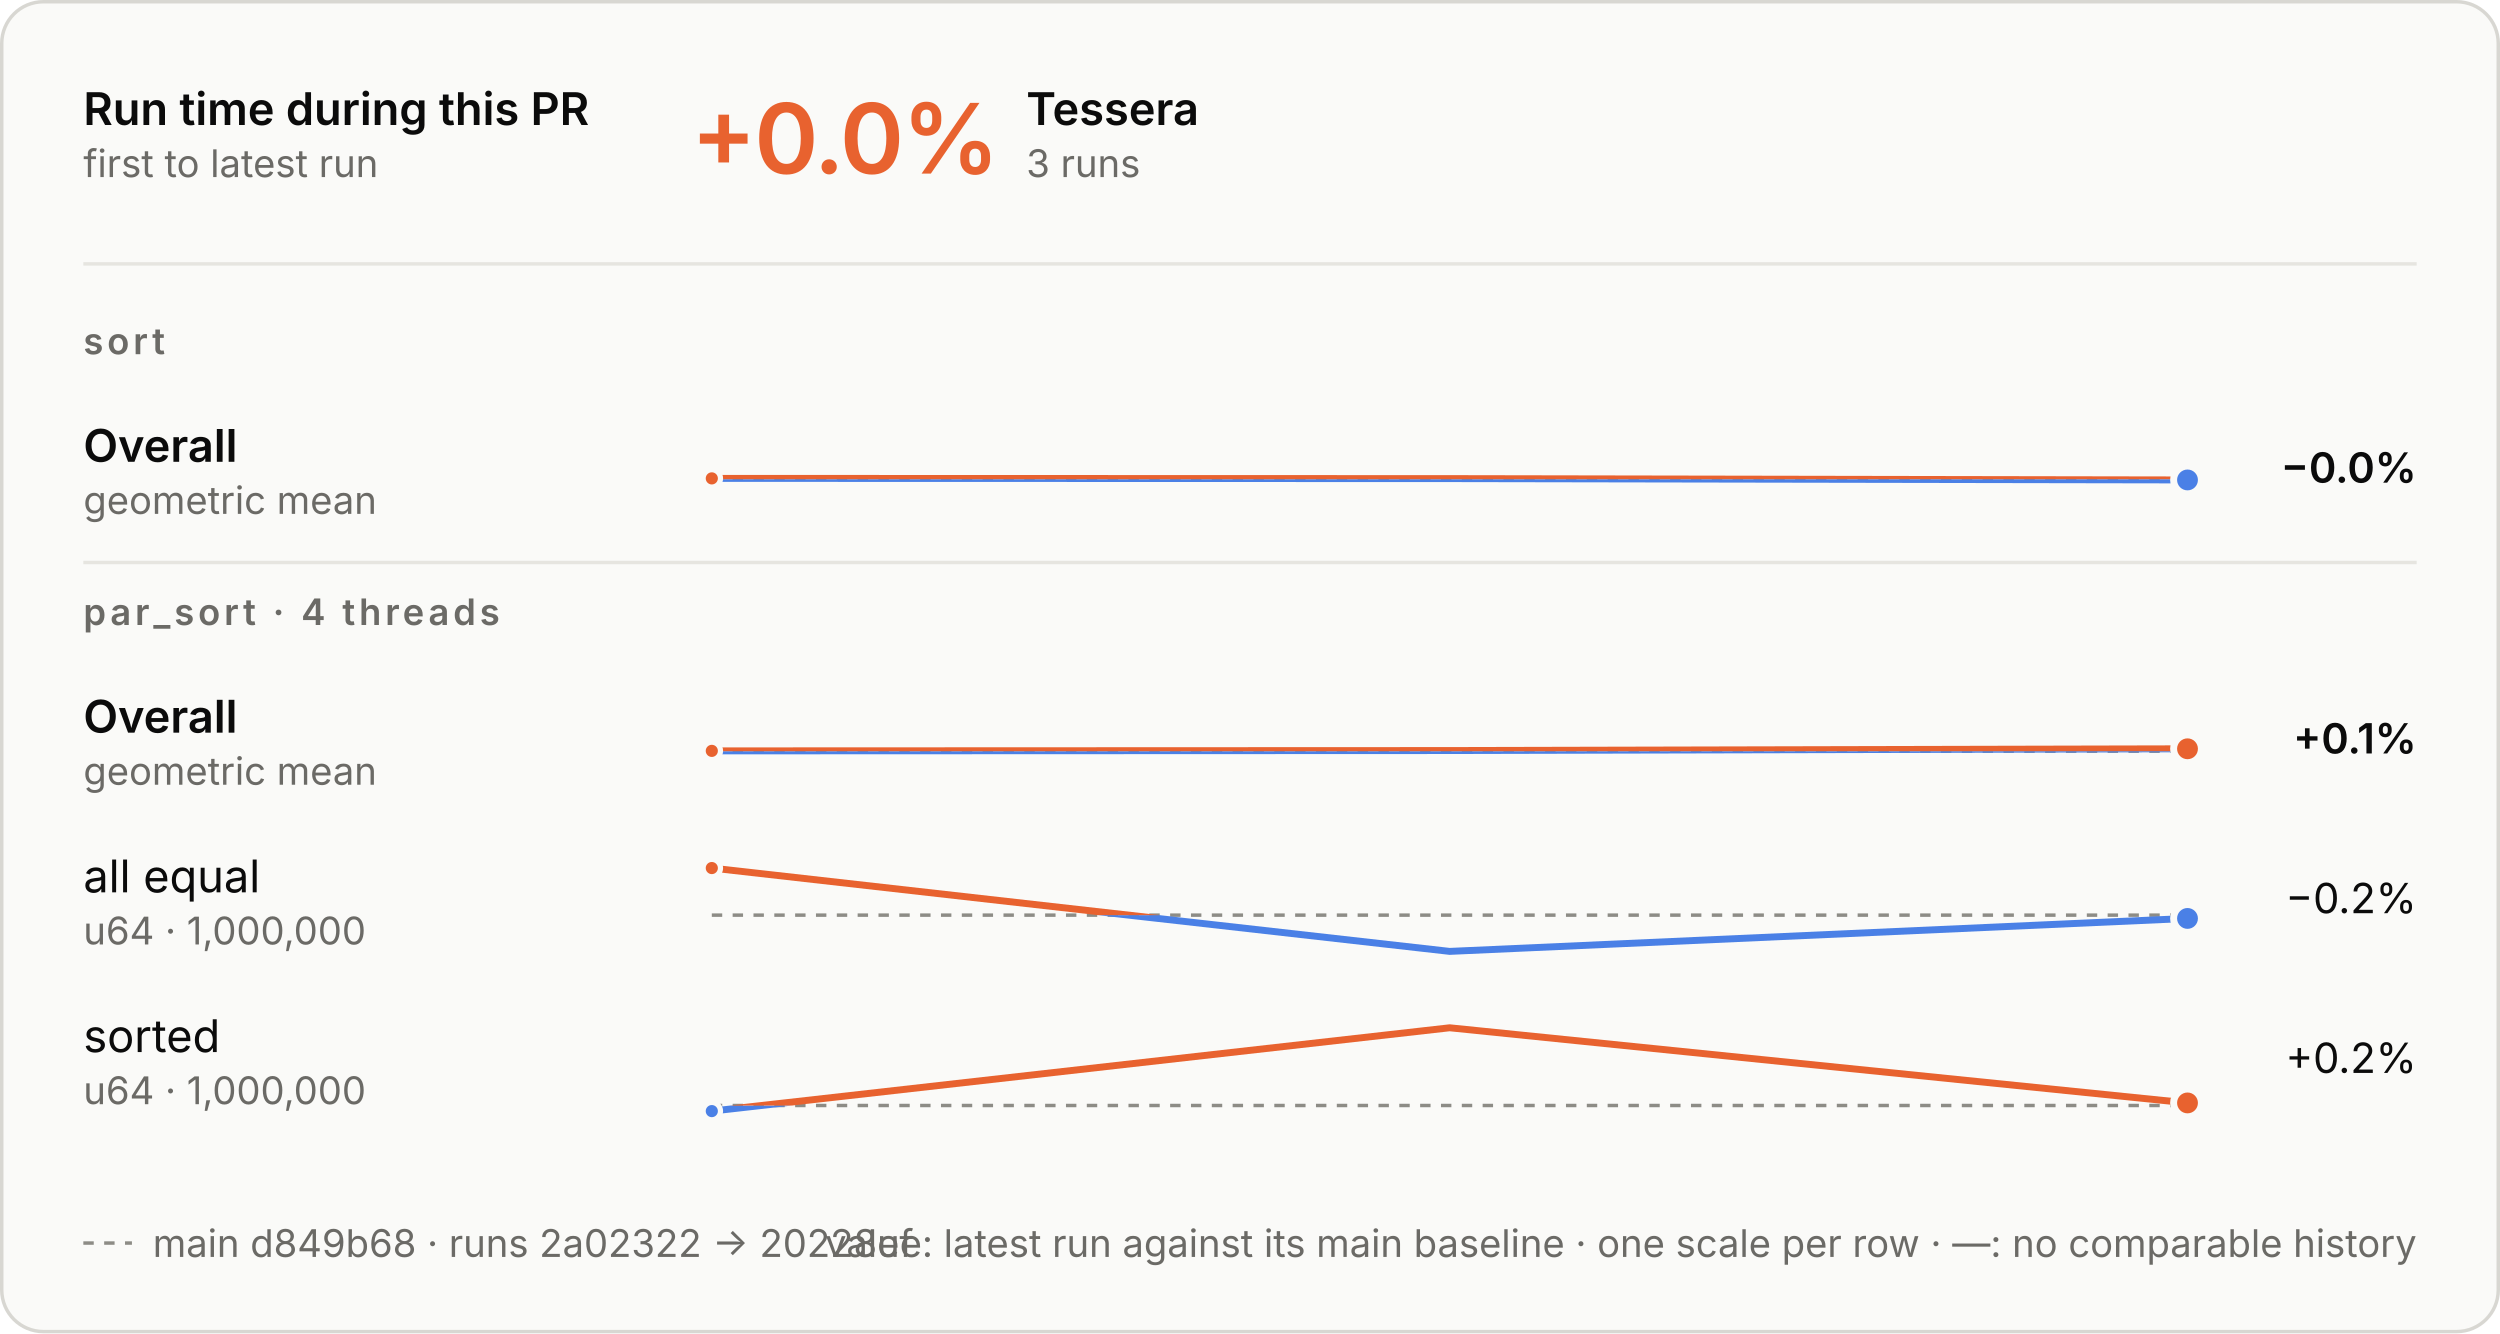
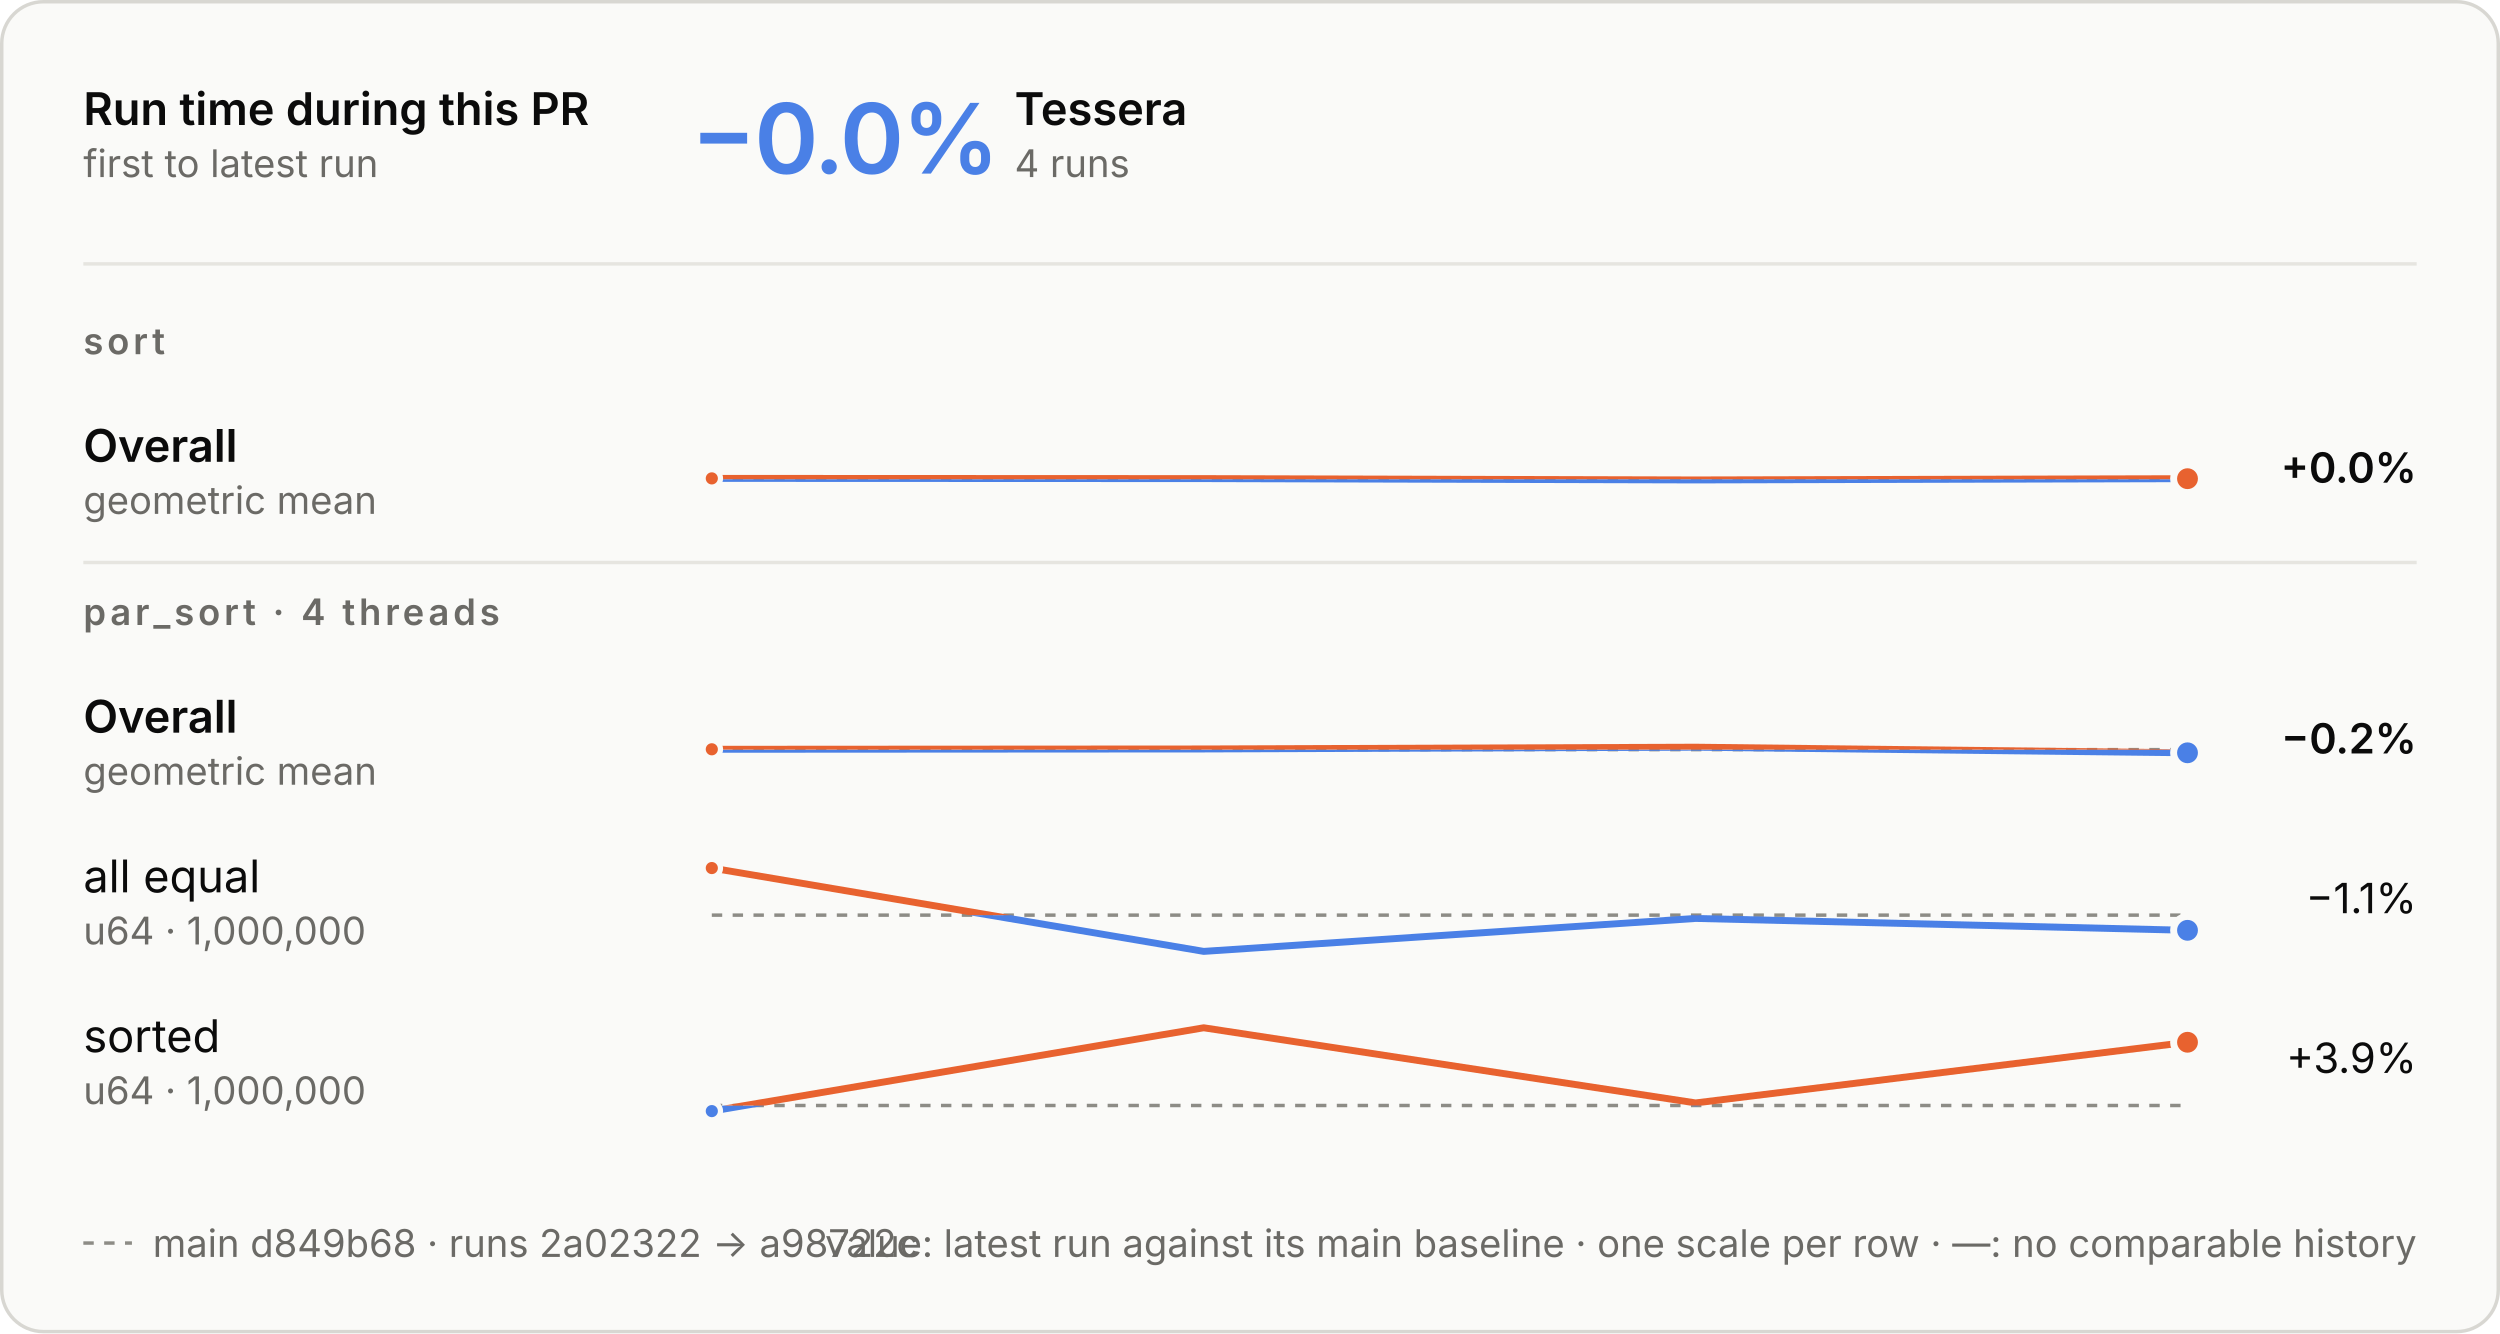
<svg xmlns="http://www.w3.org/2000/svg" aria-describedby="d" aria-labelledby="t" role="img" style="font-family:Inter, -apple-system, BlinkMacSystemFont, &quot;Segoe UI&quot;, Helvetica, Arial, sans-serif;font-size:13px;background:none" viewBox="0 0 720 384" height="384" width="720" text-anchor="middle" font-size="10" font-family="system-ui, sans-serif" fill="currentColor" class="benchmark-figure">
  <style>:where(.benchmark-figure) {
  --plot-background: white;
  display: block;
  height: auto;
  height: intrinsic;
  max-width: 100%;
}
:where(.benchmark-figure text),
:where(.benchmark-figure tspan) {
  white-space: pre;
}</style>
  <g class="figure-fill-panel figure-stroke-border" stroke="#d8d7d2" fill="#fafaf8" aria-label="rect">
    <rect rx="12" height="383" width="719" y="0.5" x="0.5" />
  </g>
  <style>
    .benchmark-figure { font-feature-settings: "tnum", "cv11"; }
    .benchmark-figure [font-size="10.5"] { letter-spacing: 1.1px; }
    .benchmark-figure [font-size="28"] { font-feature-settings: "pnum"; letter-spacing: -.6px; }
    @media (prefers-color-scheme: dark) { .benchmark-figure .figure-fill-panel { fill: #1e1e1d; }
.benchmark-figure .figure-fill-ink { fill: #e8e7e3; }
.benchmark-figure .figure-fill-muted { fill: #a3a29b; }
.benchmark-figure .figure-stroke-border { stroke: #3a3a37; }
.benchmark-figure .figure-stroke-axis { stroke: #6f6e69; }
.benchmark-figure .figure-stroke-panel { stroke: #1e1e1d; }
.benchmark-figure .figure-stroke-rule { stroke: #30302e; } }
    html:not(.dark) .benchmark-figure .figure-fill-panel { fill: #fafaf8; }
html.dark .benchmark-figure .figure-fill-panel { fill: #1e1e1d; }
html:not(.dark) .benchmark-figure .figure-fill-ink { fill: #0b0b0b; }
html.dark .benchmark-figure .figure-fill-ink { fill: #e8e7e3; }
html:not(.dark) .benchmark-figure .figure-fill-muted { fill: #6b6a66; }
html.dark .benchmark-figure .figure-fill-muted { fill: #a3a29b; }
html:not(.dark) .benchmark-figure .figure-stroke-border { stroke: #d8d7d2; }
html.dark .benchmark-figure .figure-stroke-border { stroke: #3a3a37; }
html:not(.dark) .benchmark-figure .figure-stroke-axis { stroke: #8d8c86; }
html.dark .benchmark-figure .figure-stroke-axis { stroke: #6f6e69; }
html:not(.dark) .benchmark-figure .figure-stroke-panel { stroke: #fafaf8; }
html.dark .benchmark-figure .figure-stroke-panel { stroke: #1e1e1d; }
html:not(.dark) .benchmark-figure .figure-stroke-rule { stroke: #e6e5e0; }
html.dark .benchmark-figure .figure-stroke-rule { stroke: #30302e; }
  </style>
  <g class="figure-stroke-axis" stroke-dasharray="3 3" stroke="#8d8c86" aria-label="rule">
    <line y2="138" y1="138" x2="630" x1="205" />
  </g>
  <clipPath id="benchmark-clip-0">
    <rect height="15" width="425" y="138" x="205" />
  </clipPath>
  <g clip-path="url(#benchmark-clip-0)" aria-label="line">
    <g stroke-linecap="round" stroke-linejoin="round" stroke-width="2" stroke="#4a80e6" fill="none">
-       <path d="M205,137.776L417.5,137.838L630,138.224" />
+       <path d="M205,137.776L346.667,137.838L488.333,138.224L630,137.86" />
    </g>
  </g>
  <clipPath id="benchmark-clip-1">
    <rect height="15" width="425" y="123" x="205" />
  </clipPath>
  <g clip-path="url(#benchmark-clip-1)" aria-label="line">
    <g stroke-linecap="round" stroke-linejoin="round" stroke-width="2" stroke="#e8622f" fill="none">
-       <path d="M205,137.776L417.5,137.838L630,138.224" />
+       <path d="M205,137.776L346.667,137.838L488.333,138.224L630,137.86" />
    </g>
  </g>
  <g class="figure-stroke-panel" stroke-width="1.5" stroke="#fafaf8" fill="#e8622f" aria-label="dot">
    <circle r="2.5" cy="137.776" cx="205" />
  </g>
+   <g class="figure-stroke-panel" stroke-width="2" stroke="#fafaf8" fill="#e8622f" aria-label="dot">
+     <circle r="4" cy="137.86" cx="630" />
+   </g>
+   <g class="figure-stroke-axis" stroke-dasharray="3 3" stroke="#8d8c86" aria-label="rule">
+     <line y2="215.893" y1="215.893" x2="630" x1="205" />
+   </g>
+   <clipPath id="benchmark-clip-2">
+     <rect height="15.107" width="425" y="215.893" x="205" />
+   </clipPath>
+   <g clip-path="url(#benchmark-clip-2)" aria-label="line">
+     <g stroke-linecap="round" stroke-linejoin="round" stroke-width="2" stroke="#4a80e6" fill="none">
+       <path d="M205,215.795L346.667,215.702L488.333,215.193L630,216.807" />
+     </g>
+   </g>
+   <clipPath id="benchmark-clip-3">
+     <rect height="14.893" width="425" y="201" x="205" />
+   </clipPath>
+   <g clip-path="url(#benchmark-clip-3)" aria-label="line">
+     <g stroke-linecap="round" stroke-linejoin="round" stroke-width="2" stroke="#e8622f" fill="none">
+       <path d="M205,215.795L346.667,215.702L488.333,215.193L630,216.807" />
+     </g>
+   </g>
+   <g class="figure-stroke-panel" stroke-width="1.5" stroke="#fafaf8" fill="#e8622f" aria-label="dot">
+     <circle r="2.5" cy="215.795" cx="205" />
+   </g>
  <g class="figure-stroke-panel" stroke-width="2" stroke="#fafaf8" fill="#4a80e6" aria-label="dot">
-     <circle r="4" cy="138.224" cx="630" />
-   </g>
-   <g class="figure-stroke-axis" stroke-dasharray="3 3" stroke="#8d8c86" aria-label="rule">
-     <line y2="216.35" y1="216.35" x2="630" x1="205" />
-   </g>
-   <clipPath id="benchmark-clip-2">
-     <rect height="14.65" width="425" y="216.35" x="205" />
-   </clipPath>
-   <g clip-path="url(#benchmark-clip-2)" aria-label="line">
-     <g stroke-linecap="round" stroke-linejoin="round" stroke-width="2" stroke="#4a80e6" fill="none">
-       <path d="M205,216.252L417.5,216.159L630,215.65" />
-     </g>
-   </g>
-   <clipPath id="benchmark-clip-3">
-     <rect height="15.35" width="425" y="201" x="205" />
-   </clipPath>
-   <g clip-path="url(#benchmark-clip-3)" aria-label="line">
-     <g stroke-linecap="round" stroke-linejoin="round" stroke-width="2" stroke="#e8622f" fill="none">
-       <path d="M205,216.252L417.5,216.159L630,215.65" />
-     </g>
-   </g>
-   <g class="figure-stroke-panel" stroke-width="1.5" stroke="#fafaf8" fill="#e8622f" aria-label="dot">
-     <circle r="2.5" cy="216.252" cx="205" />
-   </g>
-   <g class="figure-stroke-panel" stroke-width="2" stroke="#fafaf8" fill="#e8622f" aria-label="dot">
-     <circle r="4" cy="215.65" cx="630" />
+     <circle r="4" cy="216.807" cx="630" />
  </g>
  <g class="figure-stroke-axis" stroke-dasharray="3 3" stroke="#8d8c86" aria-label="rule">
    <line y2="263.558" y1="263.558" x2="630" x1="205" />
  </g>
  <clipPath id="benchmark-clip-4">
    <rect height="13.442" width="425" y="263.558" x="205" />
  </clipPath>
  <g clip-path="url(#benchmark-clip-4)" aria-label="line">
    <g stroke-linecap="round" stroke-linejoin="round" stroke-width="2" stroke="#4a80e6" fill="none">
-       <path d="M205,250L417.5,274L630,264.508" />
+       <path d="M205,250L346.667,274L488.333,264.508L630,267.93" />
    </g>
  </g>
  <clipPath id="benchmark-clip-5">
    <rect height="16.558" width="425" y="247" x="205" />
  </clipPath>
  <g clip-path="url(#benchmark-clip-5)" aria-label="line">
    <g stroke-linecap="round" stroke-linejoin="round" stroke-width="2" stroke="#e8622f" fill="none">
-       <path d="M205,250L417.5,274L630,264.508" />
+       <path d="M205,250L346.667,274L488.333,264.508L630,267.93" />
    </g>
  </g>
  <g class="figure-stroke-panel" stroke-width="1.5" stroke="#fafaf8" fill="#e8622f" aria-label="dot">
    <circle r="2.5" cy="250" cx="205" />
  </g>
  <g class="figure-stroke-panel" stroke-width="2" stroke="#fafaf8" fill="#4a80e6" aria-label="dot">
-     <circle r="4" cy="264.508" cx="630" />
+     <circle r="4" cy="267.93" cx="630" />
  </g>
  <g class="figure-stroke-axis" stroke-dasharray="3 3" stroke="#8d8c86" aria-label="rule">
    <line y2="318.384" y1="318.384" x2="630" x1="205" />
  </g>
  <clipPath id="benchmark-clip-6">
    <rect height="4.616" width="425" y="318.384" x="205" />
  </clipPath>
  <g clip-path="url(#benchmark-clip-6)" aria-label="line">
    <g stroke-linecap="round" stroke-linejoin="round" stroke-width="2" stroke="#4a80e6" fill="none">
-       <path d="M205,320L417.5,296L630,317.643" />
+       <path d="M205,320L346.667,296L488.333,317.643L630,300.171" />
    </g>
  </g>
  <clipPath id="benchmark-clip-7">
    <rect height="25.384" width="425" y="293" x="205" />
  </clipPath>
  <g clip-path="url(#benchmark-clip-7)" aria-label="line">
    <g stroke-linecap="round" stroke-linejoin="round" stroke-width="2" stroke="#e8622f" fill="none">
-       <path d="M205,320L417.5,296L630,317.643" />
+       <path d="M205,320L346.667,296L488.333,317.643L630,300.171" />
    </g>
  </g>
  <g class="figure-stroke-panel" stroke-width="1.5" stroke="#fafaf8" fill="#4a80e6" aria-label="dot">
    <circle r="2.5" cy="320" cx="205" />
  </g>
  <g class="figure-stroke-panel" stroke-width="2" stroke="#fafaf8" fill="#e8622f" aria-label="dot">
-     <circle r="4" cy="317.643" cx="630" />
+     <circle r="4" cy="300.171" cx="630" />
  </g>
  <g class="figure-fill-ink" font-weight="600" font-size="13" text-anchor="start" fill="#0b0b0b" aria-label="text">
    <text transform="translate(24,36)">Run time during this PR</text>
  </g>
  <g class="figure-fill-muted" font-weight="400" font-size="11" text-anchor="start" fill="#6b6a66" aria-label="text">
    <text transform="translate(24,51)">first to latest run</text>
  </g>
  <g class="figure-stroke-rule" stroke="#e6e5e0" aria-label="rule">
    <line y2="76" y1="76" x2="696" x1="24" />
  </g>
-   <g font-weight="600" font-size="28" text-anchor="start" fill="#e8622f" aria-label="text">
-     <text transform="translate(199,50)">+0.0%</text>
-   </g>
-   <g class="figure-fill-ink" font-weight="600" font-size="13" text-anchor="start" fill="#0b0b0b" aria-label="text">
-     <text transform="translate(295.56,36)">Tessera</text>
-   </g>
-   <g class="figure-fill-muted" font-weight="400" font-size="11" text-anchor="start" fill="#6b6a66" aria-label="text">
-     <text transform="translate(295.56,51)">3 runs</text>
+   <g font-weight="600" font-size="28" text-anchor="start" fill="#4a80e6" aria-label="text">
+     <text transform="translate(199,50)">−0.0%</text>
+   </g>
+   <g class="figure-fill-ink" font-weight="600" font-size="13" text-anchor="start" fill="#0b0b0b" aria-label="text">
+     <text transform="translate(292.2,36)">Tessera</text>
+   </g>
+   <g class="figure-fill-muted" font-weight="400" font-size="11" text-anchor="start" fill="#6b6a66" aria-label="text">
+     <text transform="translate(292.2,51)">4 runs</text>
  </g>
  <g class="figure-fill-muted" font-weight="600" font-size="10.5" text-anchor="start" fill="#6b6a66" aria-label="text">
    <text transform="translate(24,102)">sort</text>
  </g>
  <g class="figure-fill-ink" font-weight="600" font-size="13" text-anchor="start" fill="#0b0b0b" aria-label="text">
    <text transform="translate(24,133)">Overall</text>
  </g>
  <g class="figure-fill-muted" font-weight="400" font-size="11" text-anchor="start" fill="#6b6a66" aria-label="text">
    <text transform="translate(24,148)">geometric mean</text>
  </g>
  <g class="figure-fill-ink" font-weight="600" font-size="12" text-anchor="end" fill="#0b0b0b" aria-label="text">
-     <text transform="translate(696,139)">−0.0%</text>
+     <text transform="translate(696,139)">+0.0%</text>
  </g>
  <g class="figure-stroke-rule" stroke="#e6e5e0" aria-label="rule">
    <line y2="162" y1="162" x2="696" x1="24" />
  </g>
  <g class="figure-fill-muted" font-weight="600" font-size="10.5" text-anchor="start" fill="#6b6a66" aria-label="text">
    <text transform="translate(24,180)">par_sort · 4 threads</text>
  </g>
  <g class="figure-fill-ink" font-weight="600" font-size="13" text-anchor="start" fill="#0b0b0b" aria-label="text">
    <text transform="translate(24,211)">Overall</text>
  </g>
  <g class="figure-fill-muted" font-weight="400" font-size="11" text-anchor="start" fill="#6b6a66" aria-label="text">
    <text transform="translate(24,226)">geometric mean</text>
  </g>
  <g class="figure-fill-ink" font-weight="600" font-size="12" text-anchor="end" fill="#0b0b0b" aria-label="text">
-     <text transform="translate(696,217)">+0.1%</text>
+     <text transform="translate(696,217)">−0.2%</text>
  </g>
  <g class="figure-fill-ink" font-weight="400" font-size="13" text-anchor="start" fill="#0b0b0b" aria-label="text">
    <text transform="translate(24,257)">all equal</text>
  </g>
  <g class="figure-fill-muted" font-weight="400" font-size="11" text-anchor="start" fill="#6b6a66" aria-label="text">
    <text transform="translate(24,272)">u64 · 1,000,000</text>
  </g>
  <g class="figure-fill-ink" font-weight="400" font-size="12" text-anchor="end" fill="#0b0b0b" aria-label="text">
-     <text transform="translate(696,263)">−0.2%</text>
+     <text transform="translate(696,263)">−1.1%</text>
  </g>
  <g class="figure-fill-ink" font-weight="400" font-size="13" text-anchor="start" fill="#0b0b0b" aria-label="text">
    <text transform="translate(24,303)">sorted</text>
  </g>
  <g class="figure-fill-muted" font-weight="400" font-size="11" text-anchor="start" fill="#6b6a66" aria-label="text">
    <text transform="translate(24,318)">u64 · 1,000,000</text>
  </g>
  <g class="figure-fill-ink" font-weight="400" font-size="12" text-anchor="end" fill="#0b0b0b" aria-label="text">
-     <text transform="translate(696,309)">+0.2%</text>
+     <text transform="translate(696,309)">+3.9%</text>
  </g>
  <g class="figure-stroke-axis" stroke-dasharray="3 3" stroke="#8d8c86" aria-label="rule">
    <line y2="358" y1="358" x2="38" x1="24" />
  </g>
  <g class="figure-fill-muted" font-weight="400" font-size="11" text-anchor="start" fill="#6b6a66" aria-label="text">
-     <text transform="translate(44,362)">main d849b68 · runs 2a02322 → 20228ef</text>
+     <text transform="translate(44,362)">main d849b68 · runs 2a02322 → a98722c</text>
  </g>
  <g class="figure-fill-muted" font-weight="400" font-size="11" text-anchor="end" fill="#6b6a66" aria-label="text">
    <text transform="translate(696,362)">value: latest run against its main baseline · one scale per row · —: no comparable history</text>
  </g>
</svg>
